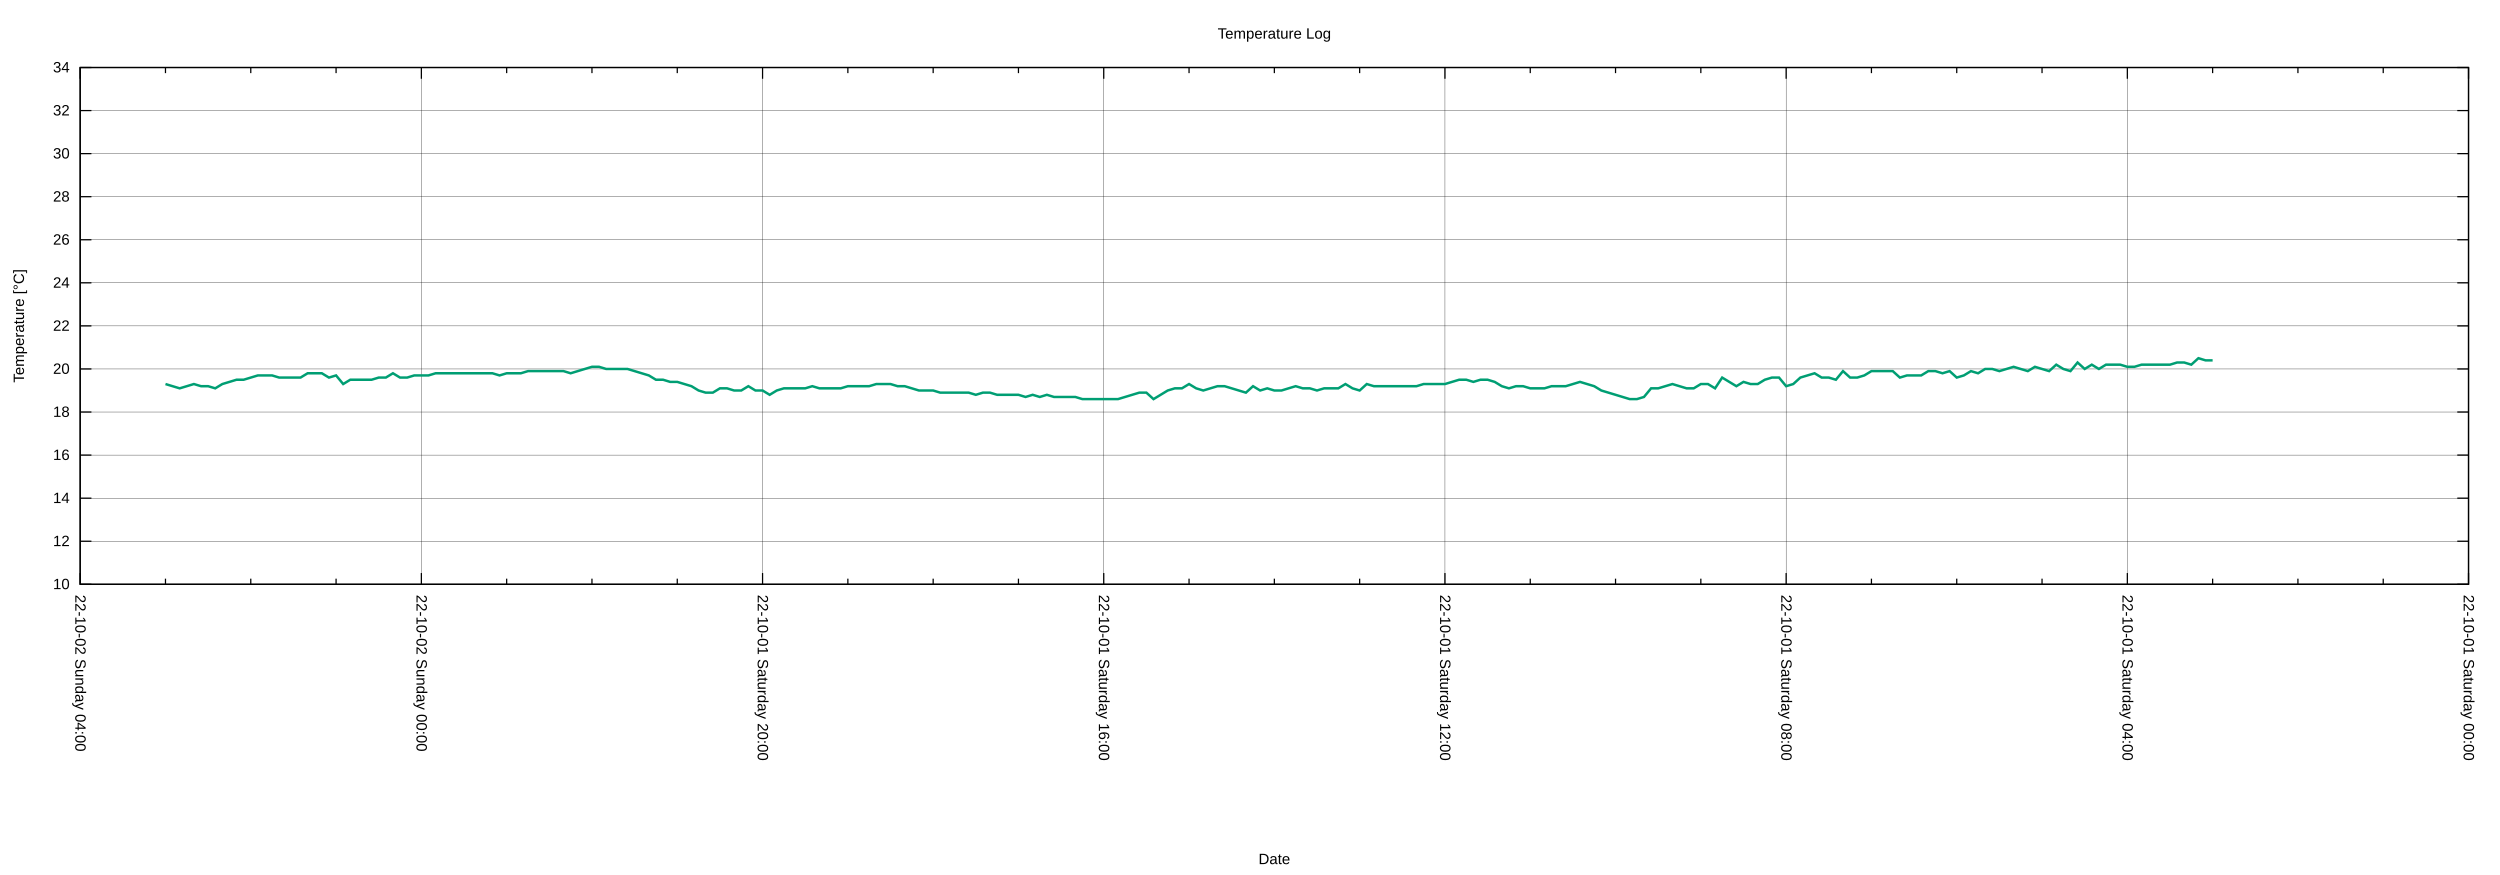
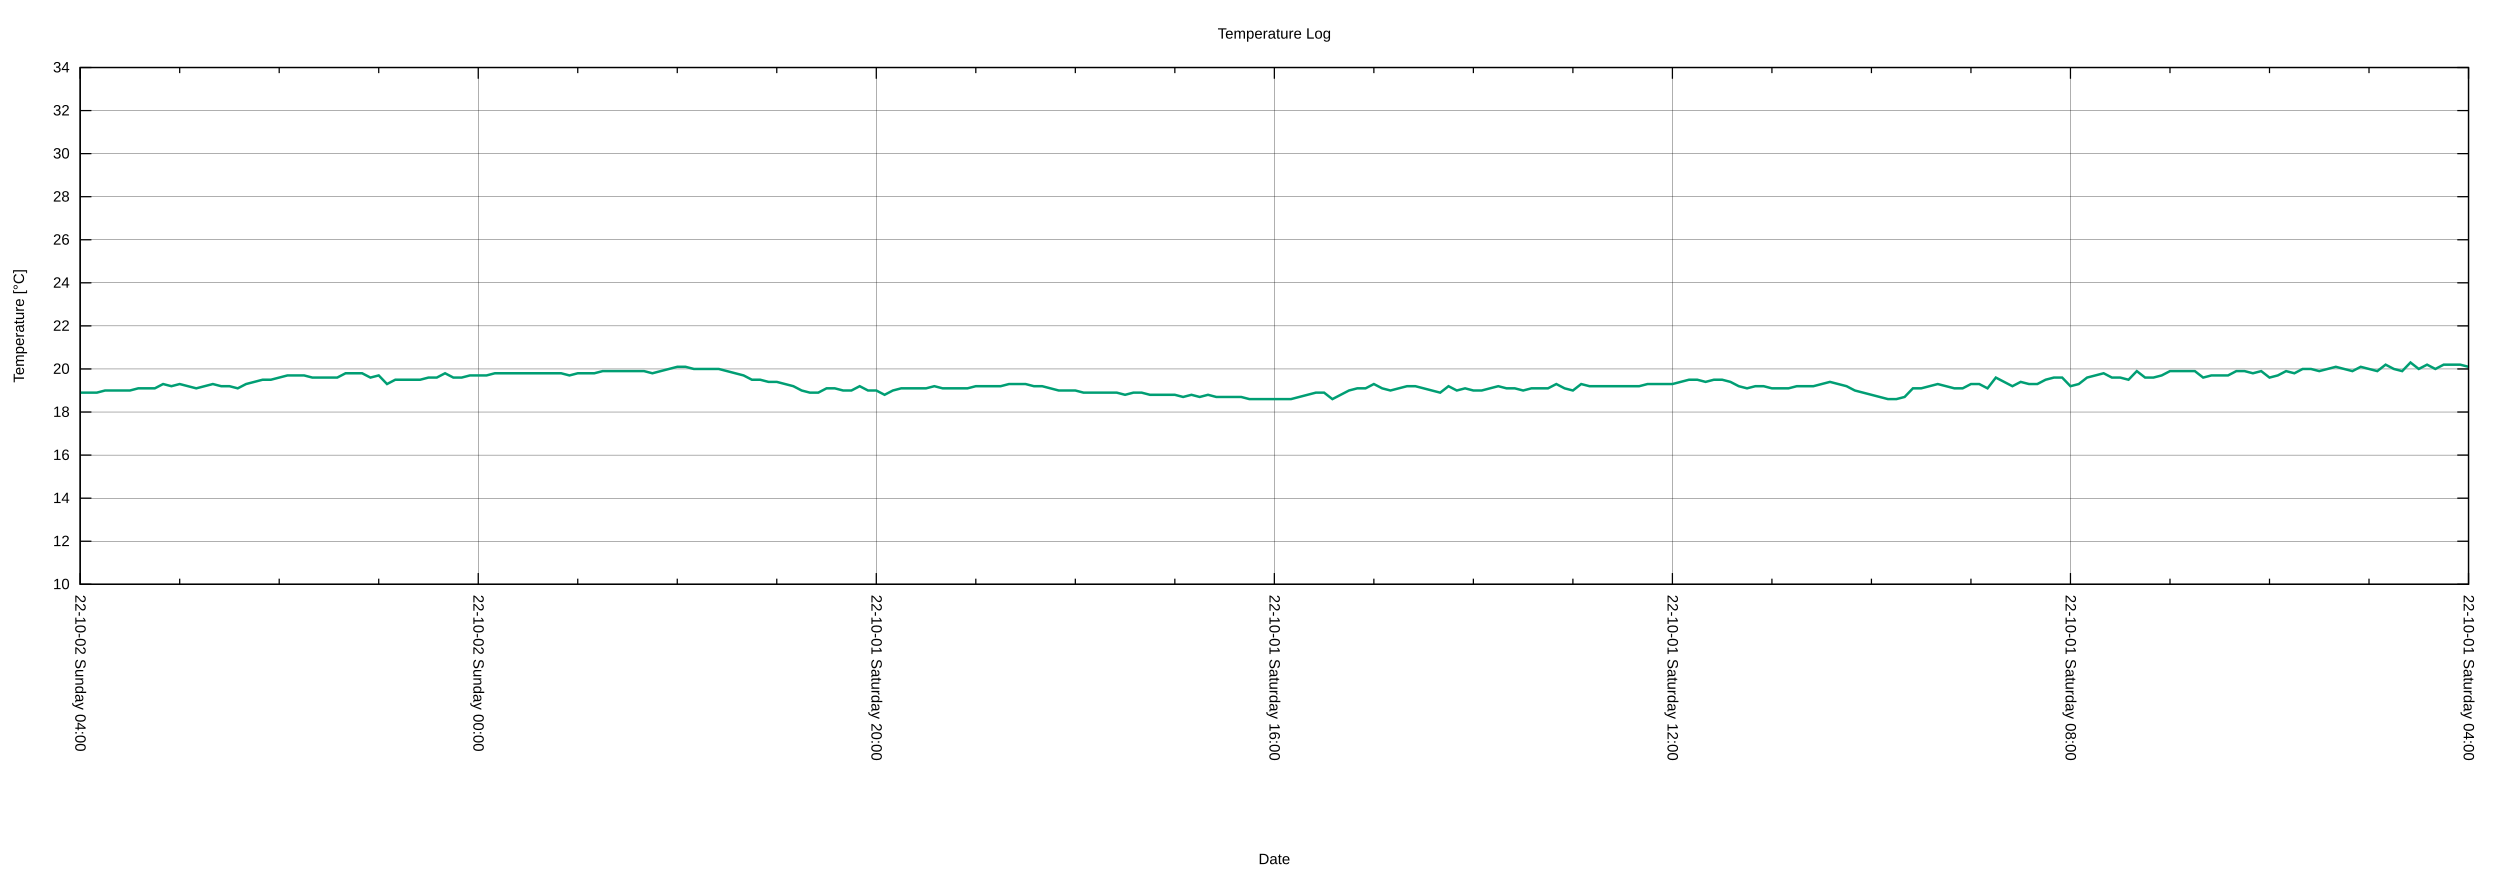
<svg xmlns="http://www.w3.org/2000/svg" xmlns:xlink="http://www.w3.org/1999/xlink" width="2000" height="700" viewBox="0 0 2000 700">
  <g id="gnuplot_canvas">
    <rect x="0" y="0" width="2000" height="700" fill="none" />
    <defs>
      <circle id="gpDot" r="0.5" stroke-width="0.5" stroke="currentColor" />
      <path id="gpPt0" stroke-width="0.222" stroke="currentColor" d="M-1,0 h2 M0,-1 v2" />
      <path id="gpPt1" stroke-width="0.222" stroke="currentColor" d="M-1,-1 L1,1 M1,-1 L-1,1" />
      <path id="gpPt2" stroke-width="0.222" stroke="currentColor" d="M-1,0 L1,0 M0,-1 L0,1 M-1,-1 L1,1 M-1,1 L1,-1" />
      <rect id="gpPt3" stroke-width="0.222" stroke="currentColor" x="-1" y="-1" width="2" height="2" />
      <rect id="gpPt4" stroke-width="0.222" stroke="currentColor" fill="currentColor" x="-1" y="-1" width="2" height="2" />
      <circle id="gpPt5" stroke-width="0.222" stroke="currentColor" cx="0" cy="0" r="1" />
      <use xlink:href="#gpPt5" id="gpPt6" fill="currentColor" stroke="none" />
      <path id="gpPt7" stroke-width="0.222" stroke="currentColor" d="M0,-1.33 L-1.33,0.67 L1.33,0.67 z" />
      <use xlink:href="#gpPt7" id="gpPt8" fill="currentColor" stroke="none" />
      <use xlink:href="#gpPt7" id="gpPt9" stroke="currentColor" transform="rotate(180)" />
      <use xlink:href="#gpPt9" id="gpPt10" fill="currentColor" stroke="none" />
      <use xlink:href="#gpPt3" id="gpPt11" stroke="currentColor" transform="rotate(45)" />
      <use xlink:href="#gpPt11" id="gpPt12" fill="currentColor" stroke="none" />
      <path id="gpPt13" stroke-width="0.222" stroke="currentColor" d="M0,1.330 L1.265,0.411 L0.782,-1.067 L-0.782,-1.076 L-1.265,0.411 z" />
      <use xlink:href="#gpPt13" id="gpPt14" fill="currentColor" stroke="none" />
      <filter id="textbox" filterUnits="objectBoundingBox" x="0" y="0" height="1" width="1">
        <feFlood flood-color="white" flood-opacity="1" result="bgnd" />
        <feComposite in="SourceGraphic" in2="bgnd" operator="atop" />
      </filter>
      <filter id="greybox" filterUnits="objectBoundingBox" x="0" y="0" height="1" width="1">
        <feFlood flood-color="lightgrey" flood-opacity="1" result="grey" />
        <feComposite in="SourceGraphic" in2="grey" operator="atop" />
      </filter>
    </defs>
    <g fill="none" color="white" stroke="currentColor" stroke-width="1.00" stroke-linecap="butt" stroke-linejoin="miter">
</g>
    <g fill="none" color="black" stroke="currentColor" stroke-width="1.00" stroke-linecap="butt" stroke-linejoin="miter">
</g>
    <g fill="none" color="black" stroke="black" stroke-width="0.25" stroke-linecap="butt" stroke-linejoin="miter">
</g>
    <g fill="none" color="black" stroke="currentColor" stroke-width="0.25" stroke-linecap="butt" stroke-linejoin="miter">
      <path stroke="black" class="gridline" d="M64.14,467.43 L1974.82,467.43  " />
    </g>
    <g fill="none" color="black" stroke="black" stroke-width="1.00" stroke-linecap="butt" stroke-linejoin="miter">
</g>
    <g fill="none" color="black" stroke="currentColor" stroke-width="1.00" stroke-linecap="butt" stroke-linejoin="miter">
      <path stroke="black" d="M64.14,467.43 L73.14,467.43 M1974.82,467.43 L1965.82,467.43  " />
      <g transform="translate(55.75,471.33)" stroke="none" fill="black" font-family="Arial" font-size="12.00" text-anchor="end">
        <text>
          <tspan font-family="Arial"> 10</tspan>
        </text>
      </g>
    </g>
    <g fill="none" color="black" stroke="currentColor" stroke-width="1.00" stroke-linecap="butt" stroke-linejoin="miter">
</g>
    <g fill="none" color="black" stroke="black" stroke-width="0.25" stroke-linecap="butt" stroke-linejoin="miter">
</g>
    <g fill="none" color="black" stroke="currentColor" stroke-width="0.25" stroke-linecap="butt" stroke-linejoin="miter">
      <path stroke="black" class="gridline" d="M64.14,432.98 L1974.82,432.98  " />
    </g>
    <g fill="none" color="black" stroke="black" stroke-width="1.00" stroke-linecap="butt" stroke-linejoin="miter">
</g>
    <g fill="none" color="black" stroke="currentColor" stroke-width="1.00" stroke-linecap="butt" stroke-linejoin="miter">
      <path stroke="black" d="M64.14,432.98 L73.14,432.98 M1974.82,432.98 L1965.82,432.98  " />
      <g transform="translate(55.75,436.88)" stroke="none" fill="black" font-family="Arial" font-size="12.00" text-anchor="end">
        <text>
          <tspan font-family="Arial"> 12</tspan>
        </text>
      </g>
    </g>
    <g fill="none" color="black" stroke="currentColor" stroke-width="1.00" stroke-linecap="butt" stroke-linejoin="miter">
</g>
    <g fill="none" color="black" stroke="black" stroke-width="0.25" stroke-linecap="butt" stroke-linejoin="miter">
</g>
    <g fill="none" color="black" stroke="currentColor" stroke-width="0.25" stroke-linecap="butt" stroke-linejoin="miter">
      <path stroke="black" class="gridline" d="M64.14,398.53 L1974.82,398.53  " />
    </g>
    <g fill="none" color="black" stroke="black" stroke-width="1.00" stroke-linecap="butt" stroke-linejoin="miter">
</g>
    <g fill="none" color="black" stroke="currentColor" stroke-width="1.00" stroke-linecap="butt" stroke-linejoin="miter">
      <path stroke="black" d="M64.14,398.53 L73.14,398.53 M1974.82,398.53 L1965.82,398.53  " />
      <g transform="translate(55.75,402.43)" stroke="none" fill="black" font-family="Arial" font-size="12.00" text-anchor="end">
        <text>
          <tspan font-family="Arial"> 14</tspan>
        </text>
      </g>
    </g>
    <g fill="none" color="black" stroke="currentColor" stroke-width="1.00" stroke-linecap="butt" stroke-linejoin="miter">
</g>
    <g fill="none" color="black" stroke="black" stroke-width="0.25" stroke-linecap="butt" stroke-linejoin="miter">
</g>
    <g fill="none" color="black" stroke="currentColor" stroke-width="0.25" stroke-linecap="butt" stroke-linejoin="miter">
      <path stroke="black" class="gridline" d="M64.14,364.07 L1974.82,364.07  " />
    </g>
    <g fill="none" color="black" stroke="black" stroke-width="1.00" stroke-linecap="butt" stroke-linejoin="miter">
</g>
    <g fill="none" color="black" stroke="currentColor" stroke-width="1.00" stroke-linecap="butt" stroke-linejoin="miter">
      <path stroke="black" d="M64.14,364.07 L73.14,364.07 M1974.82,364.07 L1965.82,364.07  " />
      <g transform="translate(55.75,367.97)" stroke="none" fill="black" font-family="Arial" font-size="12.00" text-anchor="end">
        <text>
          <tspan font-family="Arial"> 16</tspan>
        </text>
      </g>
    </g>
    <g fill="none" color="black" stroke="currentColor" stroke-width="1.00" stroke-linecap="butt" stroke-linejoin="miter">
</g>
    <g fill="none" color="black" stroke="black" stroke-width="0.25" stroke-linecap="butt" stroke-linejoin="miter">
</g>
    <g fill="none" color="black" stroke="currentColor" stroke-width="0.25" stroke-linecap="butt" stroke-linejoin="miter">
      <path stroke="black" class="gridline" d="M64.14,329.62 L1974.82,329.62  " />
    </g>
    <g fill="none" color="black" stroke="black" stroke-width="1.00" stroke-linecap="butt" stroke-linejoin="miter">
</g>
    <g fill="none" color="black" stroke="currentColor" stroke-width="1.00" stroke-linecap="butt" stroke-linejoin="miter">
      <path stroke="black" d="M64.14,329.62 L73.14,329.62 M1974.82,329.62 L1965.82,329.62  " />
      <g transform="translate(55.75,333.52)" stroke="none" fill="black" font-family="Arial" font-size="12.00" text-anchor="end">
        <text>
          <tspan font-family="Arial"> 18</tspan>
        </text>
      </g>
    </g>
    <g fill="none" color="black" stroke="currentColor" stroke-width="1.00" stroke-linecap="butt" stroke-linejoin="miter">
</g>
    <g fill="none" color="black" stroke="black" stroke-width="0.25" stroke-linecap="butt" stroke-linejoin="miter">
</g>
    <g fill="none" color="black" stroke="currentColor" stroke-width="0.25" stroke-linecap="butt" stroke-linejoin="miter">
      <path stroke="black" class="gridline" d="M64.14,295.17 L1974.82,295.17  " />
    </g>
    <g fill="none" color="black" stroke="black" stroke-width="1.00" stroke-linecap="butt" stroke-linejoin="miter">
</g>
    <g fill="none" color="black" stroke="currentColor" stroke-width="1.00" stroke-linecap="butt" stroke-linejoin="miter">
      <path stroke="black" d="M64.14,295.17 L73.14,295.17 M1974.82,295.17 L1965.82,295.17  " />
      <g transform="translate(55.75,299.07)" stroke="none" fill="black" font-family="Arial" font-size="12.00" text-anchor="end">
        <text>
          <tspan font-family="Arial"> 20</tspan>
        </text>
      </g>
    </g>
    <g fill="none" color="black" stroke="currentColor" stroke-width="1.00" stroke-linecap="butt" stroke-linejoin="miter">
</g>
    <g fill="none" color="black" stroke="black" stroke-width="0.25" stroke-linecap="butt" stroke-linejoin="miter">
</g>
    <g fill="none" color="black" stroke="currentColor" stroke-width="0.25" stroke-linecap="butt" stroke-linejoin="miter">
      <path stroke="black" class="gridline" d="M64.14,260.72 L1974.82,260.72  " />
    </g>
    <g fill="none" color="black" stroke="black" stroke-width="1.00" stroke-linecap="butt" stroke-linejoin="miter">
</g>
    <g fill="none" color="black" stroke="currentColor" stroke-width="1.00" stroke-linecap="butt" stroke-linejoin="miter">
      <path stroke="black" d="M64.14,260.72 L73.14,260.72 M1974.82,260.72 L1965.82,260.72  " />
      <g transform="translate(55.75,264.62)" stroke="none" fill="black" font-family="Arial" font-size="12.00" text-anchor="end">
        <text>
          <tspan font-family="Arial"> 22</tspan>
        </text>
      </g>
    </g>
    <g fill="none" color="black" stroke="currentColor" stroke-width="1.00" stroke-linecap="butt" stroke-linejoin="miter">
</g>
    <g fill="none" color="black" stroke="black" stroke-width="0.25" stroke-linecap="butt" stroke-linejoin="miter">
</g>
    <g fill="none" color="black" stroke="currentColor" stroke-width="0.25" stroke-linecap="butt" stroke-linejoin="miter">
      <path stroke="black" class="gridline" d="M64.14,226.27 L1974.82,226.27  " />
    </g>
    <g fill="none" color="black" stroke="black" stroke-width="1.00" stroke-linecap="butt" stroke-linejoin="miter">
</g>
    <g fill="none" color="black" stroke="currentColor" stroke-width="1.00" stroke-linecap="butt" stroke-linejoin="miter">
      <path stroke="black" d="M64.14,226.27 L73.14,226.27 M1974.82,226.27 L1965.82,226.27  " />
      <g transform="translate(55.75,230.17)" stroke="none" fill="black" font-family="Arial" font-size="12.00" text-anchor="end">
        <text>
          <tspan font-family="Arial"> 24</tspan>
        </text>
      </g>
    </g>
    <g fill="none" color="black" stroke="currentColor" stroke-width="1.00" stroke-linecap="butt" stroke-linejoin="miter">
</g>
    <g fill="none" color="black" stroke="black" stroke-width="0.25" stroke-linecap="butt" stroke-linejoin="miter">
</g>
    <g fill="none" color="black" stroke="currentColor" stroke-width="0.25" stroke-linecap="butt" stroke-linejoin="miter">
      <path stroke="black" class="gridline" d="M64.14,191.82 L1974.82,191.82  " />
    </g>
    <g fill="none" color="black" stroke="black" stroke-width="1.00" stroke-linecap="butt" stroke-linejoin="miter">
</g>
    <g fill="none" color="black" stroke="currentColor" stroke-width="1.00" stroke-linecap="butt" stroke-linejoin="miter">
      <path stroke="black" d="M64.14,191.82 L73.14,191.82 M1974.82,191.82 L1965.82,191.82  " />
      <g transform="translate(55.75,195.72)" stroke="none" fill="black" font-family="Arial" font-size="12.00" text-anchor="end">
        <text>
          <tspan font-family="Arial"> 26</tspan>
        </text>
      </g>
    </g>
    <g fill="none" color="black" stroke="currentColor" stroke-width="1.00" stroke-linecap="butt" stroke-linejoin="miter">
</g>
    <g fill="none" color="black" stroke="black" stroke-width="0.25" stroke-linecap="butt" stroke-linejoin="miter">
</g>
    <g fill="none" color="black" stroke="currentColor" stroke-width="0.25" stroke-linecap="butt" stroke-linejoin="miter">
      <path stroke="black" class="gridline" d="M64.14,157.36 L1974.82,157.36  " />
    </g>
    <g fill="none" color="black" stroke="black" stroke-width="1.00" stroke-linecap="butt" stroke-linejoin="miter">
</g>
    <g fill="none" color="black" stroke="currentColor" stroke-width="1.00" stroke-linecap="butt" stroke-linejoin="miter">
      <path stroke="black" d="M64.14,157.36 L73.14,157.36 M1974.82,157.36 L1965.82,157.36  " />
      <g transform="translate(55.75,161.26)" stroke="none" fill="black" font-family="Arial" font-size="12.00" text-anchor="end">
        <text>
          <tspan font-family="Arial"> 28</tspan>
        </text>
      </g>
    </g>
    <g fill="none" color="black" stroke="currentColor" stroke-width="1.00" stroke-linecap="butt" stroke-linejoin="miter">
</g>
    <g fill="none" color="black" stroke="black" stroke-width="0.25" stroke-linecap="butt" stroke-linejoin="miter">
</g>
    <g fill="none" color="black" stroke="currentColor" stroke-width="0.25" stroke-linecap="butt" stroke-linejoin="miter">
      <path stroke="black" class="gridline" d="M64.14,122.91 L1974.82,122.91  " />
    </g>
    <g fill="none" color="black" stroke="black" stroke-width="1.00" stroke-linecap="butt" stroke-linejoin="miter">
</g>
    <g fill="none" color="black" stroke="currentColor" stroke-width="1.00" stroke-linecap="butt" stroke-linejoin="miter">
      <path stroke="black" d="M64.14,122.91 L73.14,122.91 M1974.82,122.91 L1965.82,122.91  " />
      <g transform="translate(55.75,126.81)" stroke="none" fill="black" font-family="Arial" font-size="12.00" text-anchor="end">
        <text>
          <tspan font-family="Arial"> 30</tspan>
        </text>
      </g>
    </g>
    <g fill="none" color="black" stroke="currentColor" stroke-width="1.00" stroke-linecap="butt" stroke-linejoin="miter">
</g>
    <g fill="none" color="black" stroke="black" stroke-width="0.25" stroke-linecap="butt" stroke-linejoin="miter">
</g>
    <g fill="none" color="black" stroke="currentColor" stroke-width="0.25" stroke-linecap="butt" stroke-linejoin="miter">
      <path stroke="black" class="gridline" d="M64.14,88.46 L1974.82,88.46  " />
    </g>
    <g fill="none" color="black" stroke="black" stroke-width="1.00" stroke-linecap="butt" stroke-linejoin="miter">
</g>
    <g fill="none" color="black" stroke="currentColor" stroke-width="1.00" stroke-linecap="butt" stroke-linejoin="miter">
      <path stroke="black" d="M64.14,88.46 L73.14,88.46 M1974.82,88.46 L1965.82,88.46  " />
      <g transform="translate(55.75,92.36)" stroke="none" fill="black" font-family="Arial" font-size="12.00" text-anchor="end">
        <text>
          <tspan font-family="Arial"> 32</tspan>
        </text>
      </g>
    </g>
    <g fill="none" color="black" stroke="currentColor" stroke-width="1.00" stroke-linecap="butt" stroke-linejoin="miter">
</g>
    <g fill="none" color="black" stroke="black" stroke-width="0.25" stroke-linecap="butt" stroke-linejoin="miter">
</g>
    <g fill="none" color="black" stroke="currentColor" stroke-width="0.25" stroke-linecap="butt" stroke-linejoin="miter">
      <path stroke="black" class="gridline" d="M64.14,54.01 L1974.82,54.01  " />
    </g>
    <g fill="none" color="black" stroke="black" stroke-width="1.00" stroke-linecap="butt" stroke-linejoin="miter">
</g>
    <g fill="none" color="black" stroke="currentColor" stroke-width="1.00" stroke-linecap="butt" stroke-linejoin="miter">
      <path stroke="black" d="M64.14,54.01 L73.14,54.01 M1974.82,54.01 L1965.82,54.01  " />
      <g transform="translate(55.75,57.91)" stroke="none" fill="black" font-family="Arial" font-size="12.00" text-anchor="end">
        <text>
          <tspan font-family="Arial"> 34</tspan>
        </text>
      </g>
    </g>
    <g fill="none" color="black" stroke="currentColor" stroke-width="1.00" stroke-linecap="butt" stroke-linejoin="miter">
</g>
    <g fill="none" color="black" stroke="black" stroke-width="0.25" stroke-linecap="butt" stroke-linejoin="miter">
</g>
    <g fill="none" color="black" stroke="currentColor" stroke-width="0.25" stroke-linecap="butt" stroke-linejoin="miter">
      <path stroke="black" class="gridline" d="M1974.82,467.43 L1974.82,54.01  " />
    </g>
    <g fill="none" color="black" stroke="black" stroke-width="1.00" stroke-linecap="butt" stroke-linejoin="miter">
</g>
    <g fill="none" color="black" stroke="currentColor" stroke-width="1.00" stroke-linecap="butt" stroke-linejoin="miter">
      <path stroke="black" d="M1974.82,467.43 L1974.82,458.43 M1974.82,54.01 L1974.82,63.01  " />
      <g transform="translate(1970.92,475.82) rotate(90)" stroke="none" fill="black" font-family="Arial" font-size="12.00" text-anchor="start">
        <text>
-           <tspan font-family="Arial">22-10-01 Saturday 00:00</tspan>
-         </text>
-       </g>
-     </g>
-     <g fill="none" color="black" stroke="currentColor" stroke-width="1.00" stroke-linecap="butt" stroke-linejoin="miter">
-       <path stroke="black" d="M1906.58,467.43 L1906.58,462.93 M1906.58,54.01 L1906.58,58.51 M1838.34,467.43 L1838.34,462.93 M1838.34,54.01 L1838.34,58.51   M1770.10,467.43 L1770.10,462.93 M1770.10,54.01 L1770.10,58.51  " />
-     </g>
-     <g fill="none" color="black" stroke="black" stroke-width="0.25" stroke-linecap="butt" stroke-linejoin="miter">
- </g>
-     <g fill="none" color="black" stroke="currentColor" stroke-width="0.25" stroke-linecap="butt" stroke-linejoin="miter">
-       <path stroke="black" class="gridline" d="M1701.87,467.43 L1701.87,54.01  " />
-     </g>
-     <g fill="none" color="black" stroke="black" stroke-width="1.00" stroke-linecap="butt" stroke-linejoin="miter">
- </g>
-     <g fill="none" color="black" stroke="currentColor" stroke-width="1.00" stroke-linecap="butt" stroke-linejoin="miter">
-       <path stroke="black" d="M1701.87,467.43 L1701.87,458.43 M1701.87,54.01 L1701.87,63.01  " />
-       <g transform="translate(1697.97,475.82) rotate(90)" stroke="none" fill="black" font-family="Arial" font-size="12.00" text-anchor="start">
-         <text>
          <tspan font-family="Arial">22-10-01 Saturday 04:00</tspan>
        </text>
      </g>
    </g>
    <g fill="none" color="black" stroke="currentColor" stroke-width="1.00" stroke-linecap="butt" stroke-linejoin="miter">
-       <path stroke="black" d="M1633.63,467.43 L1633.63,462.93 M1633.63,54.01 L1633.63,58.51 M1565.39,467.43 L1565.39,462.93 M1565.39,54.01 L1565.39,58.51   M1497.15,467.43 L1497.15,462.93 M1497.15,54.01 L1497.15,58.51  " />
-     </g>
-     <g fill="none" color="black" stroke="black" stroke-width="0.25" stroke-linecap="butt" stroke-linejoin="miter">
- </g>
-     <g fill="none" color="black" stroke="currentColor" stroke-width="0.25" stroke-linecap="butt" stroke-linejoin="miter">
-       <path stroke="black" class="gridline" d="M1428.91,467.43 L1428.91,54.01  " />
-     </g>
-     <g fill="none" color="black" stroke="black" stroke-width="1.00" stroke-linecap="butt" stroke-linejoin="miter">
- </g>
-     <g fill="none" color="black" stroke="currentColor" stroke-width="1.00" stroke-linecap="butt" stroke-linejoin="miter">
-       <path stroke="black" d="M1428.91,467.43 L1428.91,458.43 M1428.91,54.01 L1428.91,63.01  " />
-       <g transform="translate(1425.01,475.82) rotate(90)" stroke="none" fill="black" font-family="Arial" font-size="12.00" text-anchor="start">
+       <path stroke="black" d="M1895.21,467.43 L1895.21,462.93 M1895.21,54.01 L1895.21,58.51 M1815.60,467.43 L1815.60,462.93 M1815.60,54.01 L1815.60,58.51   M1735.99,467.43 L1735.99,462.93 M1735.99,54.01 L1735.99,58.51  " />
+     </g>
+     <g fill="none" color="black" stroke="black" stroke-width="0.25" stroke-linecap="butt" stroke-linejoin="miter">
+ </g>
+     <g fill="none" color="black" stroke="currentColor" stroke-width="0.25" stroke-linecap="butt" stroke-linejoin="miter">
+       <path stroke="black" class="gridline" d="M1656.37,467.43 L1656.37,54.01  " />
+     </g>
+     <g fill="none" color="black" stroke="black" stroke-width="1.00" stroke-linecap="butt" stroke-linejoin="miter">
+ </g>
+     <g fill="none" color="black" stroke="currentColor" stroke-width="1.00" stroke-linecap="butt" stroke-linejoin="miter">
+       <path stroke="black" d="M1656.37,467.43 L1656.37,458.43 M1656.37,54.01 L1656.37,63.01  " />
+       <g transform="translate(1652.47,475.82) rotate(90)" stroke="none" fill="black" font-family="Arial" font-size="12.00" text-anchor="start">
        <text>
          <tspan font-family="Arial">22-10-01 Saturday 08:00</tspan>
        </text>
      </g>
    </g>
    <g fill="none" color="black" stroke="currentColor" stroke-width="1.00" stroke-linecap="butt" stroke-linejoin="miter">
-       <path stroke="black" d="M1360.67,467.43 L1360.67,462.93 M1360.67,54.01 L1360.67,58.51 M1292.43,467.43 L1292.43,462.93 M1292.43,54.01 L1292.43,58.51   M1224.20,467.43 L1224.20,462.93 M1224.20,54.01 L1224.20,58.51  " />
-     </g>
-     <g fill="none" color="black" stroke="black" stroke-width="0.25" stroke-linecap="butt" stroke-linejoin="miter">
- </g>
-     <g fill="none" color="black" stroke="currentColor" stroke-width="0.25" stroke-linecap="butt" stroke-linejoin="miter">
-       <path stroke="black" class="gridline" d="M1155.96,467.43 L1155.96,54.01  " />
-     </g>
-     <g fill="none" color="black" stroke="black" stroke-width="1.00" stroke-linecap="butt" stroke-linejoin="miter">
- </g>
-     <g fill="none" color="black" stroke="currentColor" stroke-width="1.00" stroke-linecap="butt" stroke-linejoin="miter">
-       <path stroke="black" d="M1155.96,467.43 L1155.96,458.43 M1155.96,54.01 L1155.96,63.01  " />
-       <g transform="translate(1152.06,475.82) rotate(90)" stroke="none" fill="black" font-family="Arial" font-size="12.00" text-anchor="start">
+       <path stroke="black" d="M1576.76,467.43 L1576.76,462.93 M1576.76,54.01 L1576.76,58.51 M1497.15,467.43 L1497.15,462.93 M1497.15,54.01 L1497.15,58.51   M1417.54,467.43 L1417.54,462.93 M1417.54,54.01 L1417.54,58.51  " />
+     </g>
+     <g fill="none" color="black" stroke="black" stroke-width="0.25" stroke-linecap="butt" stroke-linejoin="miter">
+ </g>
+     <g fill="none" color="black" stroke="currentColor" stroke-width="0.25" stroke-linecap="butt" stroke-linejoin="miter">
+       <path stroke="black" class="gridline" d="M1337.93,467.43 L1337.93,54.01  " />
+     </g>
+     <g fill="none" color="black" stroke="black" stroke-width="1.00" stroke-linecap="butt" stroke-linejoin="miter">
+ </g>
+     <g fill="none" color="black" stroke="currentColor" stroke-width="1.00" stroke-linecap="butt" stroke-linejoin="miter">
+       <path stroke="black" d="M1337.93,467.43 L1337.93,458.43 M1337.93,54.01 L1337.93,63.01  " />
+       <g transform="translate(1334.03,475.82) rotate(90)" stroke="none" fill="black" font-family="Arial" font-size="12.00" text-anchor="start">
        <text>
          <tspan font-family="Arial">22-10-01 Saturday 12:00</tspan>
        </text>
      </g>
    </g>
    <g fill="none" color="black" stroke="currentColor" stroke-width="1.00" stroke-linecap="butt" stroke-linejoin="miter">
-       <path stroke="black" d="M1087.72,467.43 L1087.72,462.93 M1087.72,54.01 L1087.72,58.51 M1019.48,467.43 L1019.48,462.93 M1019.48,54.01 L1019.48,58.51   M951.24,467.43 L951.24,462.93 M951.24,54.01 L951.24,58.51  " />
-     </g>
-     <g fill="none" color="black" stroke="black" stroke-width="0.25" stroke-linecap="butt" stroke-linejoin="miter">
- </g>
-     <g fill="none" color="black" stroke="currentColor" stroke-width="0.25" stroke-linecap="butt" stroke-linejoin="miter">
-       <path stroke="black" class="gridline" d="M883.00,467.43 L883.00,54.01  " />
-     </g>
-     <g fill="none" color="black" stroke="black" stroke-width="1.00" stroke-linecap="butt" stroke-linejoin="miter">
- </g>
-     <g fill="none" color="black" stroke="currentColor" stroke-width="1.00" stroke-linecap="butt" stroke-linejoin="miter">
-       <path stroke="black" d="M883.00,467.43 L883.00,458.43 M883.00,54.01 L883.00,63.01  " />
-       <g transform="translate(879.10,475.82) rotate(90)" stroke="none" fill="black" font-family="Arial" font-size="12.00" text-anchor="start">
+       <path stroke="black" d="M1258.32,467.43 L1258.32,462.93 M1258.32,54.01 L1258.32,58.51 M1178.70,467.43 L1178.70,462.93 M1178.70,54.01 L1178.70,58.51   M1099.09,467.43 L1099.09,462.93 M1099.09,54.01 L1099.09,58.51  " />
+     </g>
+     <g fill="none" color="black" stroke="black" stroke-width="0.25" stroke-linecap="butt" stroke-linejoin="miter">
+ </g>
+     <g fill="none" color="black" stroke="currentColor" stroke-width="0.25" stroke-linecap="butt" stroke-linejoin="miter">
+       <path stroke="black" class="gridline" d="M1019.48,467.43 L1019.48,54.01  " />
+     </g>
+     <g fill="none" color="black" stroke="black" stroke-width="1.00" stroke-linecap="butt" stroke-linejoin="miter">
+ </g>
+     <g fill="none" color="black" stroke="currentColor" stroke-width="1.00" stroke-linecap="butt" stroke-linejoin="miter">
+       <path stroke="black" d="M1019.48,467.43 L1019.48,458.43 M1019.48,54.01 L1019.48,63.01  " />
+       <g transform="translate(1015.58,475.82) rotate(90)" stroke="none" fill="black" font-family="Arial" font-size="12.00" text-anchor="start">
        <text>
          <tspan font-family="Arial">22-10-01 Saturday 16:00</tspan>
        </text>
      </g>
    </g>
    <g fill="none" color="black" stroke="currentColor" stroke-width="1.00" stroke-linecap="butt" stroke-linejoin="miter">
-       <path stroke="black" d="M814.76,467.43 L814.76,462.93 M814.76,54.01 L814.76,58.51 M746.53,467.43 L746.53,462.93 M746.53,54.01 L746.53,58.51   M678.29,467.43 L678.29,462.93 M678.29,54.01 L678.29,58.51  " />
-     </g>
-     <g fill="none" color="black" stroke="black" stroke-width="0.25" stroke-linecap="butt" stroke-linejoin="miter">
- </g>
-     <g fill="none" color="black" stroke="currentColor" stroke-width="0.25" stroke-linecap="butt" stroke-linejoin="miter">
-       <path stroke="black" class="gridline" d="M610.05,467.43 L610.05,54.01  " />
-     </g>
-     <g fill="none" color="black" stroke="black" stroke-width="1.00" stroke-linecap="butt" stroke-linejoin="miter">
- </g>
-     <g fill="none" color="black" stroke="currentColor" stroke-width="1.00" stroke-linecap="butt" stroke-linejoin="miter">
-       <path stroke="black" d="M610.05,467.43 L610.05,458.43 M610.05,54.01 L610.05,63.01  " />
-       <g transform="translate(606.15,475.82) rotate(90)" stroke="none" fill="black" font-family="Arial" font-size="12.00" text-anchor="start">
+       <path stroke="black" d="M939.87,467.43 L939.87,462.93 M939.87,54.01 L939.87,58.51 M860.26,467.43 L860.26,462.93 M860.26,54.01 L860.26,58.51   M780.65,467.43 L780.65,462.93 M780.65,54.01 L780.65,58.51  " />
+     </g>
+     <g fill="none" color="black" stroke="black" stroke-width="0.25" stroke-linecap="butt" stroke-linejoin="miter">
+ </g>
+     <g fill="none" color="black" stroke="currentColor" stroke-width="0.25" stroke-linecap="butt" stroke-linejoin="miter">
+       <path stroke="black" class="gridline" d="M701.03,467.43 L701.03,54.01  " />
+     </g>
+     <g fill="none" color="black" stroke="black" stroke-width="1.00" stroke-linecap="butt" stroke-linejoin="miter">
+ </g>
+     <g fill="none" color="black" stroke="currentColor" stroke-width="1.00" stroke-linecap="butt" stroke-linejoin="miter">
+       <path stroke="black" d="M701.03,467.43 L701.03,458.43 M701.03,54.01 L701.03,63.01  " />
+       <g transform="translate(697.13,475.82) rotate(90)" stroke="none" fill="black" font-family="Arial" font-size="12.00" text-anchor="start">
        <text>
          <tspan font-family="Arial">22-10-01 Saturday 20:00</tspan>
        </text>
      </g>
    </g>
    <g fill="none" color="black" stroke="currentColor" stroke-width="1.00" stroke-linecap="butt" stroke-linejoin="miter">
-       <path stroke="black" d="M541.81,467.43 L541.81,462.93 M541.81,54.01 L541.81,58.51 M473.57,467.43 L473.57,462.93 M473.57,54.01 L473.57,58.51   M405.33,467.43 L405.33,462.93 M405.33,54.01 L405.33,58.51  " />
-     </g>
-     <g fill="none" color="black" stroke="black" stroke-width="0.25" stroke-linecap="butt" stroke-linejoin="miter">
- </g>
-     <g fill="none" color="black" stroke="currentColor" stroke-width="0.25" stroke-linecap="butt" stroke-linejoin="miter">
-       <path stroke="black" class="gridline" d="M337.09,467.43 L337.09,54.01  " />
-     </g>
-     <g fill="none" color="black" stroke="black" stroke-width="1.00" stroke-linecap="butt" stroke-linejoin="miter">
- </g>
-     <g fill="none" color="black" stroke="currentColor" stroke-width="1.00" stroke-linecap="butt" stroke-linejoin="miter">
-       <path stroke="black" d="M337.09,467.43 L337.09,458.43 M337.09,54.01 L337.09,63.01  " />
-       <g transform="translate(333.19,475.82) rotate(90)" stroke="none" fill="black" font-family="Arial" font-size="12.00" text-anchor="start">
+       <path stroke="black" d="M621.42,467.43 L621.42,462.93 M621.42,54.01 L621.42,58.51 M541.81,467.43 L541.81,462.93 M541.81,54.01 L541.81,58.51   M462.20,467.43 L462.20,462.93 M462.20,54.01 L462.20,58.51  " />
+     </g>
+     <g fill="none" color="black" stroke="black" stroke-width="0.25" stroke-linecap="butt" stroke-linejoin="miter">
+ </g>
+     <g fill="none" color="black" stroke="currentColor" stroke-width="0.25" stroke-linecap="butt" stroke-linejoin="miter">
+       <path stroke="black" class="gridline" d="M382.59,467.43 L382.59,54.01  " />
+     </g>
+     <g fill="none" color="black" stroke="black" stroke-width="1.00" stroke-linecap="butt" stroke-linejoin="miter">
+ </g>
+     <g fill="none" color="black" stroke="currentColor" stroke-width="1.00" stroke-linecap="butt" stroke-linejoin="miter">
+       <path stroke="black" d="M382.59,467.43 L382.59,458.43 M382.59,54.01 L382.59,63.01  " />
+       <g transform="translate(378.69,475.82) rotate(90)" stroke="none" fill="black" font-family="Arial" font-size="12.00" text-anchor="start">
        <text>
          <tspan font-family="Arial">22-10-02 Sunday 00:00</tspan>
        </text>
      </g>
    </g>
    <g fill="none" color="black" stroke="currentColor" stroke-width="1.00" stroke-linecap="butt" stroke-linejoin="miter">
-       <path stroke="black" d="M268.86,467.43 L268.86,462.93 M268.86,54.01 L268.86,58.51 M200.62,467.43 L200.62,462.93 M200.62,54.01 L200.62,58.51   M132.38,467.43 L132.38,462.93 M132.38,54.01 L132.38,58.51  " />
+       <path stroke="black" d="M302.98,467.43 L302.98,462.93 M302.98,54.01 L302.98,58.51 M223.36,467.43 L223.36,462.93 M223.36,54.01 L223.36,58.51   M143.75,467.43 L143.75,462.93 M143.75,54.01 L143.75,58.51  " />
    </g>
    <g fill="none" color="black" stroke="black" stroke-width="0.25" stroke-linecap="butt" stroke-linejoin="miter">
</g>
    <g fill="none" color="black" stroke="currentColor" stroke-width="0.25" stroke-linecap="butt" stroke-linejoin="miter">
      <path stroke="black" class="gridline" d="M64.14,467.43 L64.14,54.01  " />
    </g>
    <g fill="none" color="black" stroke="black" stroke-width="1.00" stroke-linecap="butt" stroke-linejoin="miter">
</g>
    <g fill="none" color="black" stroke="currentColor" stroke-width="1.00" stroke-linecap="butt" stroke-linejoin="miter">
      <path stroke="black" d="M64.14,467.43 L64.14,458.43 M64.14,54.01 L64.14,63.01  " />
      <g transform="translate(60.24,475.82) rotate(90)" stroke="none" fill="black" font-family="Arial" font-size="12.00" text-anchor="start">
        <text>
          <tspan font-family="Arial">22-10-02 Sunday 04:00</tspan>
        </text>
      </g>
    </g>
    <g fill="none" color="black" stroke="currentColor" stroke-width="1.00" stroke-linecap="butt" stroke-linejoin="miter">
</g>
    <g fill="none" color="black" stroke="currentColor" stroke-width="1.00" stroke-linecap="butt" stroke-linejoin="miter">
      <path stroke="black" d="M64.14,54.01 L64.14,467.43 L1974.82,467.43 L1974.82,54.01 L64.14,54.01 Z  " />
    </g>
    <g fill="none" color="black" stroke="currentColor" stroke-width="1.00" stroke-linecap="butt" stroke-linejoin="miter">
      <g transform="translate(19.18,260.72) rotate(270)" stroke="none" fill="black" font-family="Arial" font-size="12.00" text-anchor="middle">
        <text>
          <tspan font-family="Arial">Temperature [°C]</tspan>
        </text>
      </g>
    </g>
    <g fill="none" color="black" stroke="currentColor" stroke-width="1.00" stroke-linecap="butt" stroke-linejoin="miter">
      <g transform="translate(1019.48,691.30)" stroke="none" fill="black" font-family="Arial" font-size="12.00" text-anchor="middle">
        <text>
          <tspan font-family="Arial">Date</tspan>
        </text>
      </g>
    </g>
    <g fill="none" color="black" stroke="currentColor" stroke-width="1.00" stroke-linecap="butt" stroke-linejoin="miter">
</g>
    <g id="gnuplot_plot_1">
      <g fill="none" color="white" stroke="currentColor" stroke-width="2.00" stroke-linecap="butt" stroke-linejoin="miter">
</g>
      <g fill="none" color="black" stroke="currentColor" stroke-width="2.00" stroke-linecap="butt" stroke-linejoin="miter">
-         <path stroke="rgb(  0, 158, 115)" d="M132.38,307.23 L138.07,308.95 L143.75,310.67 L149.44,308.95 L155.12,307.23 L160.81,308.95 L166.50,308.95 L172.18,310.67   L177.87,307.23 L183.56,305.51 L189.24,303.78 L194.93,303.78 L200.62,302.06 L206.30,300.34 L211.99,300.34 L217.68,300.34   L223.36,302.06 L229.05,302.06 L234.74,302.06 L240.42,302.06 L246.11,298.62 L251.80,298.62 L257.48,298.62 L263.17,302.06   L268.86,300.34 L274.54,307.23 L280.23,303.78 L285.92,303.78 L291.60,303.78 L297.29,303.78 L302.98,302.06 L308.66,302.06   L314.35,298.62 L320.03,302.06 L325.72,302.06 L331.41,300.34 L337.09,300.34 L342.78,300.34 L348.47,298.62 L354.15,298.62   L359.84,298.62 L365.53,298.62 L371.21,298.62 L376.90,298.62 L382.59,298.62 L388.27,298.62 L393.96,298.62 L399.65,300.34   L405.33,298.62 L411.02,298.62 L416.71,298.62 L422.39,296.89 L428.08,296.89 L433.77,296.89 L439.45,296.89 L445.14,296.89   L450.83,296.89 L456.51,298.62 L462.20,296.89 L467.88,295.17 L473.57,293.45 L479.26,293.45 L484.94,295.17 L490.63,295.17   L496.32,295.17 L502.00,295.17 L507.69,296.89 L513.38,298.62 L519.06,300.34 L524.75,303.78 L530.44,303.78 L536.12,305.51   L541.81,305.51 L547.50,307.23 L553.18,308.95 L558.87,312.40 L564.56,314.12 L570.24,314.12 L575.93,310.67 L581.62,310.67   L587.30,312.40 L592.99,312.40 L598.68,308.95 L604.36,312.40 L610.05,312.40 L615.74,315.84 L621.42,312.40 L627.11,310.67   L632.79,310.67 L638.48,310.67 L644.17,310.67 L649.85,308.95 L655.54,310.67 L661.23,310.67 L666.91,310.67 L672.60,310.67   L678.29,308.95 L683.97,308.95 L689.66,308.95 L695.35,308.95 L701.03,307.23 L706.72,307.23 L712.41,307.23 L718.09,308.95   L723.78,308.95 L729.47,310.67 L735.15,312.40 L740.84,312.40 L746.53,312.40 L752.21,314.12 L757.90,314.12 L763.59,314.12   L769.27,314.12 L774.96,314.12 L780.65,315.84 L786.33,314.12 L792.02,314.12 L797.70,315.84 L803.39,315.84 L809.08,315.84   L814.76,315.84 L820.45,317.57 L826.14,315.84 L831.82,317.57 L837.51,315.84 L843.20,317.57 L848.88,317.57 L854.57,317.57   L860.26,317.57 L865.94,319.29 L871.63,319.29 L877.32,319.29 L883.00,319.29 L888.69,319.29 L894.38,319.29 L900.06,317.57   L905.75,315.84 L911.44,314.12 L917.12,314.12 L922.81,319.29 L928.50,315.84 L934.18,312.40 L939.87,310.67 L945.55,310.67   L951.24,307.23 L956.93,310.67 L962.61,312.40 L968.30,310.67 L973.99,308.95 L979.67,308.95 L985.36,310.67 L991.05,312.40   L996.73,314.12 L1002.42,308.95 L1008.11,312.40 L1013.79,310.67 L1019.48,312.40 L1025.17,312.40 L1030.85,310.67 L1036.54,308.95   L1042.23,310.67 L1047.91,310.67 L1053.60,312.40 L1059.29,310.67 L1064.97,310.67 L1070.66,310.67 L1076.35,307.23 L1082.03,310.67   L1087.72,312.40 L1093.41,307.23 L1099.09,308.95 L1104.78,308.95 L1110.46,308.95 L1116.15,308.95 L1121.84,308.95 L1127.52,308.95   L1133.21,308.95 L1138.90,307.23 L1144.58,307.23 L1150.27,307.23 L1155.96,307.23 L1161.64,305.51 L1167.33,303.78 L1173.02,303.78   L1178.70,305.51 L1184.39,303.78 L1190.08,303.78 L1195.76,305.51 L1201.45,308.95 L1207.14,310.67 L1212.82,308.95 L1218.51,308.95   L1224.20,310.67 L1229.88,310.67 L1235.57,310.67 L1241.26,308.95 L1246.94,308.95 L1252.63,308.95 L1258.32,307.23 L1264.00,305.51   L1269.69,307.23 L1275.37,308.95 L1281.06,312.40 L1286.75,314.12 L1292.43,315.84 L1298.12,317.57 L1303.81,319.29 L1309.49,319.29   L1315.18,317.57 L1320.87,310.67 L1326.55,310.67 L1332.24,308.95 L1337.93,307.23 L1343.61,308.95 L1349.30,310.67 L1354.99,310.67   L1360.67,307.23 L1366.36,307.23 L1372.05,310.67 L1377.73,302.06 L1383.42,305.51 L1389.11,308.95 L1394.79,305.51 L1400.48,307.23   L1406.17,307.23 L1411.85,303.78 L1417.54,302.06 L1423.22,302.06 L1428.91,308.95 L1434.60,307.23 L1440.28,302.06 L1445.97,300.34   L1451.66,298.62 L1457.34,302.06 L1463.03,302.06 L1468.72,303.78 L1474.40,296.89 L1480.09,302.06 L1485.78,302.06 L1491.46,300.34   L1497.15,296.89 L1502.84,296.89 L1508.52,296.89 L1514.21,296.89 L1519.90,302.06 L1525.58,300.34 L1531.27,300.34 L1536.96,300.34   L1542.64,296.89 L1548.33,296.89 L1554.02,298.62 L1559.70,296.89 L1565.39,302.06 L1571.08,300.34 L1576.76,296.89 L1582.45,298.62   L1588.13,295.17 L1593.82,295.17 L1599.51,296.89 L1605.19,295.17 L1610.88,293.45 L1616.57,295.17 L1622.25,296.89 L1627.94,293.45   L1633.63,295.17 L1639.31,296.89 L1645.00,291.73 L1650.69,295.17 L1656.37,296.89 L1662.06,290.00 L1667.75,295.17 L1673.43,291.73   L1679.12,295.17 L1684.81,291.73 L1690.49,291.73 L1696.18,291.73 L1701.87,293.45 L1707.55,293.45 L1713.24,291.73 L1718.93,291.73   L1724.61,291.73 L1730.30,291.73 L1735.99,291.73 L1741.67,290.00 L1747.36,290.00 L1753.04,291.73 L1758.73,286.56 L1764.42,288.28   L1770.10,288.28  " />
+         <path stroke="rgb(  0, 158, 115)" d="M64.14,314.12 L70.77,314.12 L77.41,314.12 L84.04,312.40 L90.68,312.40 L97.31,312.40 L103.95,312.40 L110.58,310.67   L117.21,310.67 L123.85,310.67 L130.48,307.23 L137.12,308.95 L143.75,307.23 L150.39,308.95 L157.02,310.67 L163.65,308.95   L170.29,307.23 L176.92,308.95 L183.56,308.95 L190.19,310.67 L196.83,307.23 L203.46,305.51 L210.09,303.78 L216.73,303.78   L223.36,302.06 L230.00,300.34 L236.63,300.34 L243.27,300.34 L249.90,302.06 L256.53,302.06 L263.17,302.06 L269.80,302.06   L276.44,298.62 L283.07,298.62 L289.71,298.62 L296.34,302.06 L302.98,300.34 L309.61,307.23 L316.24,303.78 L322.88,303.78   L329.51,303.78 L336.15,303.78 L342.78,302.06 L349.42,302.06 L356.05,298.62 L362.68,302.06 L369.32,302.06 L375.95,300.34   L382.59,300.34 L389.22,300.34 L395.86,298.62 L402.49,298.62 L409.12,298.62 L415.76,298.62 L422.39,298.62 L429.03,298.62   L435.66,298.62 L442.30,298.62 L448.93,298.62 L455.56,300.34 L462.20,298.62 L468.83,298.62 L475.47,298.62 L482.10,296.89   L488.74,296.89 L495.37,296.89 L502.00,296.89 L508.64,296.89 L515.27,296.89 L521.91,298.62 L528.54,296.89 L535.18,295.17   L541.81,293.45 L548.44,293.45 L555.08,295.17 L561.71,295.17 L568.35,295.17 L574.98,295.17 L581.62,296.89 L588.25,298.62   L594.88,300.34 L601.52,303.78 L608.15,303.78 L614.79,305.51 L621.42,305.51 L628.06,307.23 L634.69,308.95 L641.32,312.40   L647.96,314.12 L654.59,314.12 L661.23,310.67 L667.86,310.67 L674.50,312.40 L681.13,312.40 L687.76,308.95 L694.40,312.40   L701.03,312.40 L707.67,315.84 L714.30,312.40 L720.94,310.67 L727.57,310.67 L734.20,310.67 L740.84,310.67 L747.47,308.95   L754.11,310.67 L760.74,310.67 L767.38,310.67 L774.01,310.67 L780.65,308.95 L787.28,308.95 L793.91,308.95 L800.55,308.95   L807.18,307.23 L813.82,307.23 L820.45,307.23 L827.09,308.95 L833.72,308.95 L840.35,310.67 L846.99,312.40 L853.62,312.40   L860.26,312.40 L866.89,314.12 L873.53,314.12 L880.16,314.12 L886.79,314.12 L893.43,314.12 L900.06,315.84 L906.70,314.12   L913.33,314.12 L919.97,315.84 L926.60,315.84 L933.23,315.84 L939.87,315.84 L946.50,317.57 L953.14,315.84 L959.77,317.57   L966.41,315.84 L973.04,317.57 L979.67,317.57 L986.31,317.57 L992.94,317.57 L999.58,319.29 L1006.21,319.29 L1012.85,319.29   L1019.48,319.29 L1026.11,319.29 L1032.75,319.29 L1039.38,317.57 L1046.02,315.84 L1052.65,314.12 L1059.29,314.12 L1065.92,319.29   L1072.55,315.84 L1079.19,312.40 L1085.82,310.67 L1092.46,310.67 L1099.09,307.23 L1105.73,310.67 L1112.36,312.40 L1118.99,310.67   L1125.63,308.95 L1132.26,308.95 L1138.90,310.67 L1145.53,312.40 L1152.17,314.12 L1158.80,308.95 L1165.43,312.40 L1172.07,310.67   L1178.70,312.40 L1185.34,312.40 L1191.97,310.67 L1198.61,308.95 L1205.24,310.67 L1211.87,310.67 L1218.51,312.40 L1225.14,310.67   L1231.78,310.67 L1238.41,310.67 L1245.05,307.23 L1251.68,310.67 L1258.32,312.40 L1264.95,307.23 L1271.58,308.95 L1278.22,308.95   L1284.85,308.95 L1291.49,308.95 L1298.12,308.95 L1304.76,308.95 L1311.39,308.95 L1318.02,307.23 L1324.66,307.23 L1331.29,307.23   L1337.93,307.23 L1344.56,305.51 L1351.20,303.78 L1357.83,303.78 L1364.46,305.51 L1371.10,303.78 L1377.73,303.78 L1384.37,305.51   L1391.00,308.95 L1397.64,310.67 L1404.27,308.95 L1410.90,308.95 L1417.54,310.67 L1424.17,310.67 L1430.81,310.67 L1437.44,308.95   L1444.08,308.95 L1450.71,308.95 L1457.34,307.23 L1463.98,305.51 L1470.61,307.23 L1477.25,308.95 L1483.88,312.40 L1490.52,314.12   L1497.15,315.84 L1503.78,317.57 L1510.42,319.29 L1517.05,319.29 L1523.69,317.57 L1530.32,310.67 L1536.96,310.67 L1543.59,308.95   L1550.22,307.23 L1556.86,308.95 L1563.49,310.67 L1570.13,310.67 L1576.76,307.23 L1583.40,307.23 L1590.03,310.67 L1596.66,302.06   L1603.30,305.51 L1609.93,308.95 L1616.57,305.51 L1623.20,307.23 L1629.84,307.23 L1636.47,303.78 L1643.10,302.06 L1649.74,302.06   L1656.37,308.95 L1663.01,307.23 L1669.64,302.06 L1676.28,300.34 L1682.91,298.62 L1689.54,302.06 L1696.18,302.06 L1702.81,303.78   L1709.45,296.89 L1716.08,302.06 L1722.72,302.06 L1729.35,300.34 L1735.99,296.89 L1742.62,296.89 L1749.25,296.89 L1755.89,296.89   L1762.52,302.06 L1769.16,300.34 L1775.79,300.34 L1782.43,300.34 L1789.06,296.89 L1795.69,296.89 L1802.33,298.62 L1808.96,296.89   L1815.60,302.06 L1822.23,300.34 L1828.87,296.89 L1835.50,298.62 L1842.13,295.17 L1848.77,295.17 L1855.40,296.89 L1862.04,295.17   L1868.67,293.45 L1875.31,295.17 L1881.94,296.89 L1888.57,293.45 L1895.21,295.17 L1901.84,296.89 L1908.48,291.73 L1915.11,295.17   L1921.75,296.89 L1928.38,290.00 L1935.01,295.17 L1941.65,291.73 L1948.28,295.17 L1954.92,291.73 L1961.55,291.73 L1968.19,291.73   L1974.82,293.45  " />
      </g>
    </g>
    <g fill="none" color="black" stroke="currentColor" stroke-width="2.00" stroke-linecap="butt" stroke-linejoin="miter">
</g>
    <g fill="none" color="black" stroke="black" stroke-width="1.00" stroke-linecap="butt" stroke-linejoin="miter">
</g>
    <g fill="none" color="black" stroke="currentColor" stroke-width="1.00" stroke-linecap="butt" stroke-linejoin="miter">
      <path stroke="black" d="M64.14,54.01 L64.14,467.43 L1974.82,467.43 L1974.82,54.01 L64.14,54.01 Z  " />
    </g>
    <g fill="none" color="black" stroke="currentColor" stroke-width="1.00" stroke-linecap="butt" stroke-linejoin="miter">
      <g transform="translate(1019.48,30.91)" stroke="none" fill="black" font-family="Arial" font-size="12.00" text-anchor="middle">
        <text>
          <tspan font-family="Arial">Temperature Log</tspan>
        </text>
      </g>
    </g>
    <g fill="none" color="black" stroke="currentColor" stroke-width="1.00" stroke-linecap="butt" stroke-linejoin="miter">
</g>
  </g>
</svg>
